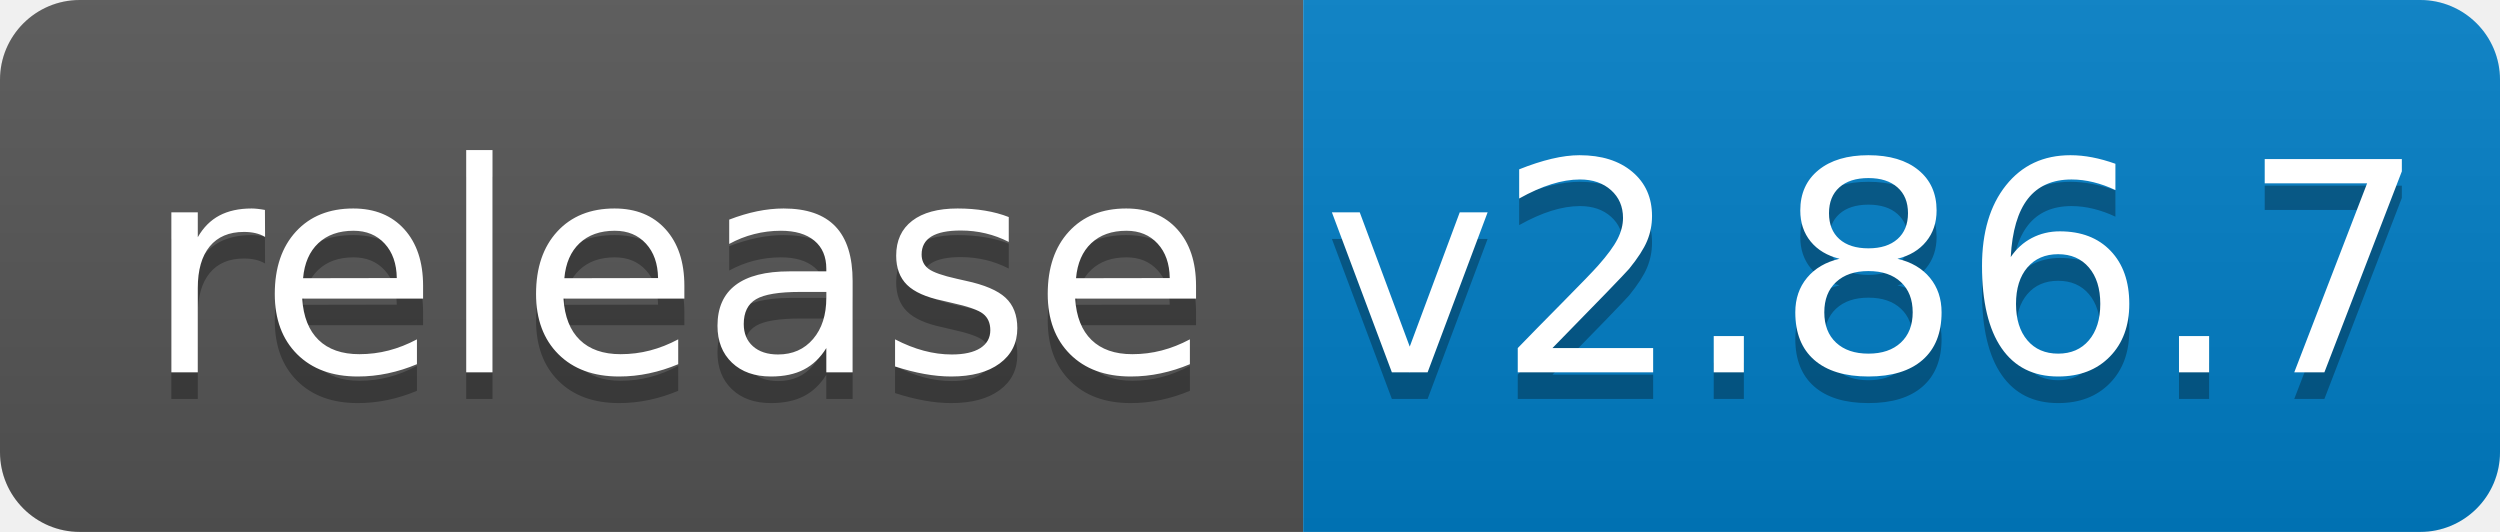
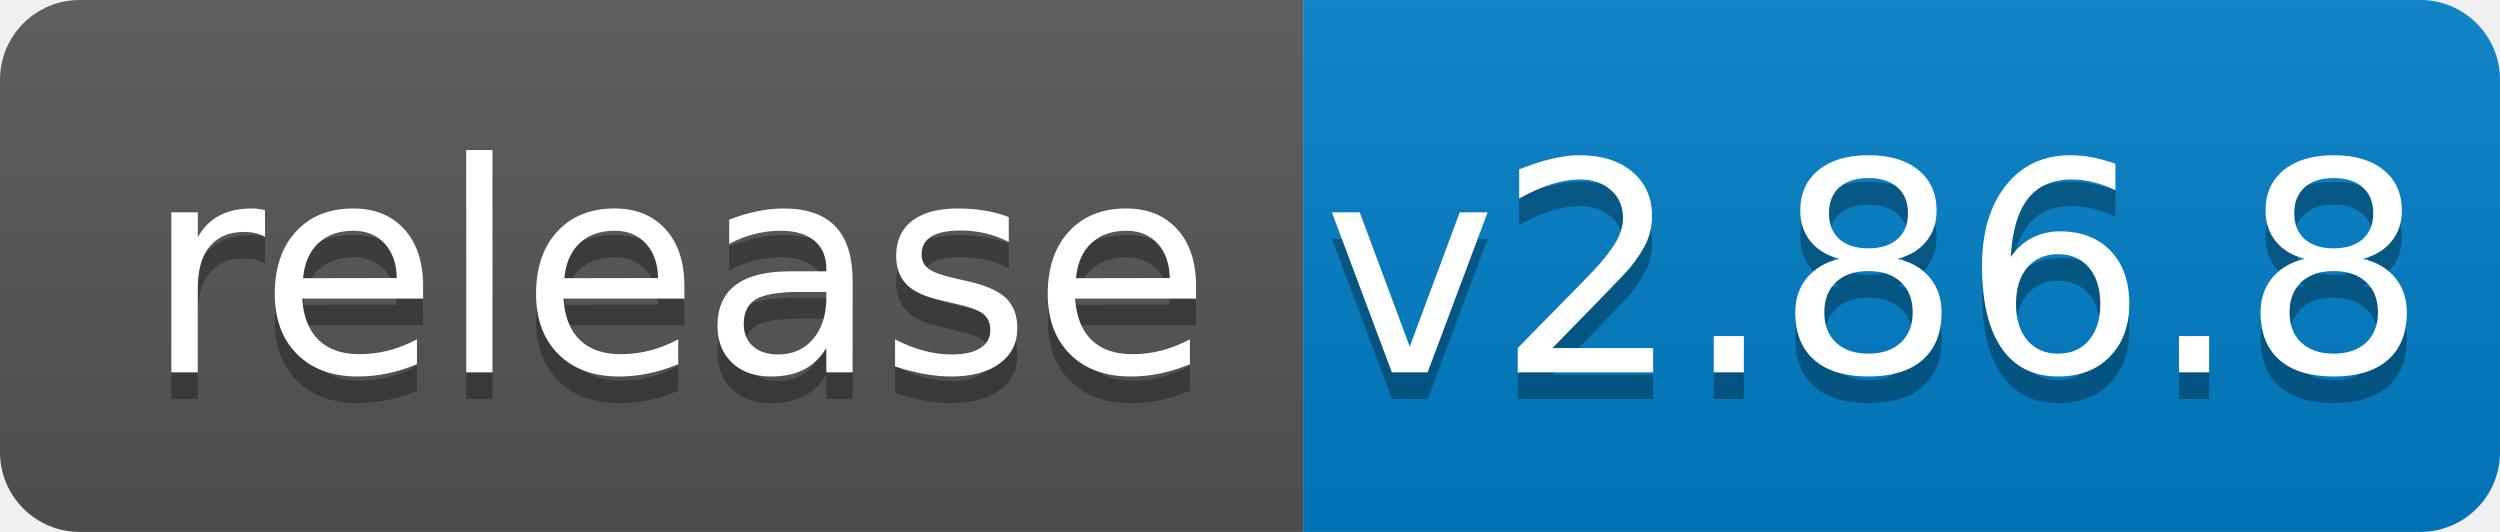
<svg xmlns="http://www.w3.org/2000/svg" width="94" height="20">
  <linearGradient id="b" x2="0" y2="100%">
    <stop offset="0" stop-color="#bbb" stop-opacity=".1" />
    <stop offset="1" stop-opacity=".1" />
  </linearGradient>
  <clipPath id="a">
    <rect width="94" height="20" rx="3" fill="#fff" />
  </clipPath>
  <g clip-path="url(#a)">
    <path fill="#555" d="M0 0h49v20H0z" />
    <path fill="#007ec6" d="M49 0h45v20H49z" />
    <path fill="url(#b)" d="M0 0h94v20H0z" />
  </g>
  <g fill="#fff" text-anchor="middle" font-family="DejaVu Sans,Verdana,Geneva,sans-serif" font-size="110">
    <text x="255" y="150" fill="#010101" fill-opacity=".3" transform="scale(.1)" textLength="390">release</text>
    <text x="255" y="140" transform="scale(.1)" textLength="390">release</text>
-     <text x="705" y="150" fill="#010101" fill-opacity=".3" transform="scale(.1)" textLength="350">v2.86.7</text>
-     <text x="705" y="140" transform="scale(.1)" textLength="350">v2.86.7</text>
+     <text x="705" y="150" fill="#010101" fill-opacity=".3" transform="scale(.1)" textLength="350">v2.86.8</text>
+     <text x="705" y="140" transform="scale(.1)" textLength="350">v2.86.8</text>
  </g>
</svg>
